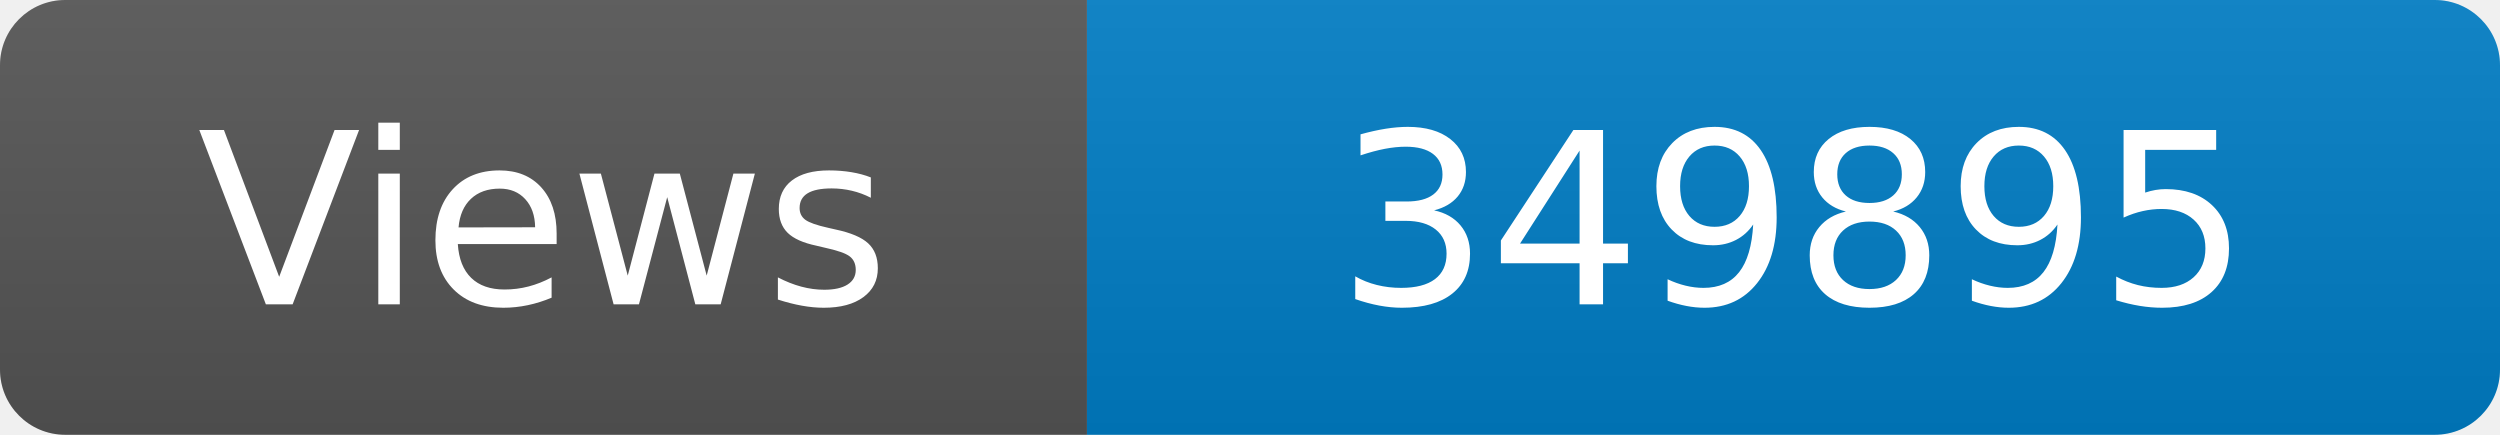
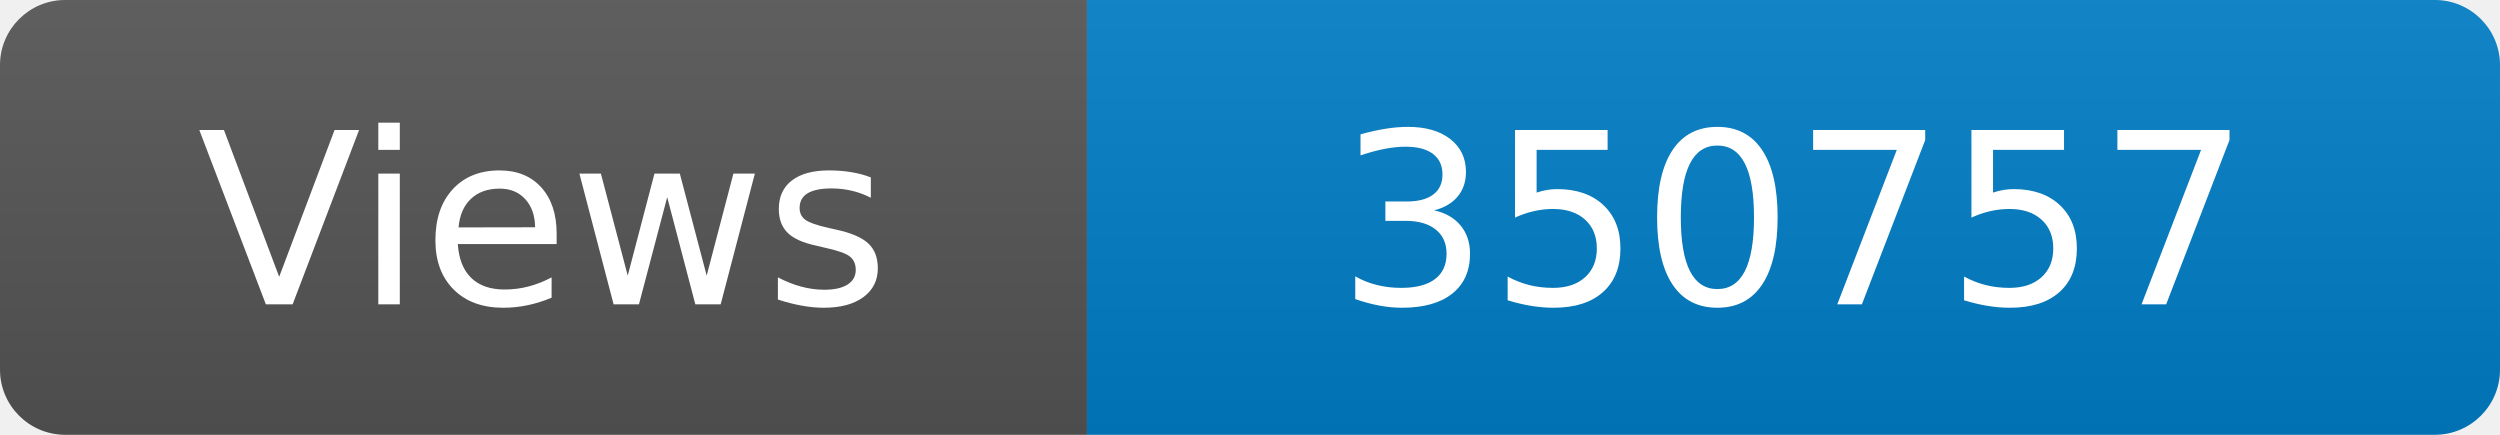
<svg xmlns="http://www.w3.org/2000/svg" width="115" height="20" role="img" aria-label="Maintained?: yes">
  <linearGradient id="s" x2="0" y2="100%">
    <stop offset="0" stop-color="#bbb" stop-opacity=".1" />
    <stop offset="1" stop-opacity=".1" />
  </linearGradient>
  <clipPath id="r">
    <rect width="115" height="20" rx="3" fill="#fff" />
  </clipPath>
  <g clip-path="url(#r)">
    <rect width="50" height="20" fill="#555" />
    <rect x="50" width="160" height="20" fill="#007ec6" />
    <rect width="115" height="20" fill="url(#s)" />
  </g>
  <g fill="#fff" text-anchor="middle" font-family="Verdana,Geneva,DejaVu Sans,sans-serif" font-size="110">
    <text x="250" y="140" transform="scale(.1)" fill="#fff">Views</text>
-     <text x="825" y="140" transform="scale(.1)" fill="#fff">349895</text>
+     <text x="825" y="140" transform="scale(.1)" fill="#fff">350757</text>
  </g>
</svg>
